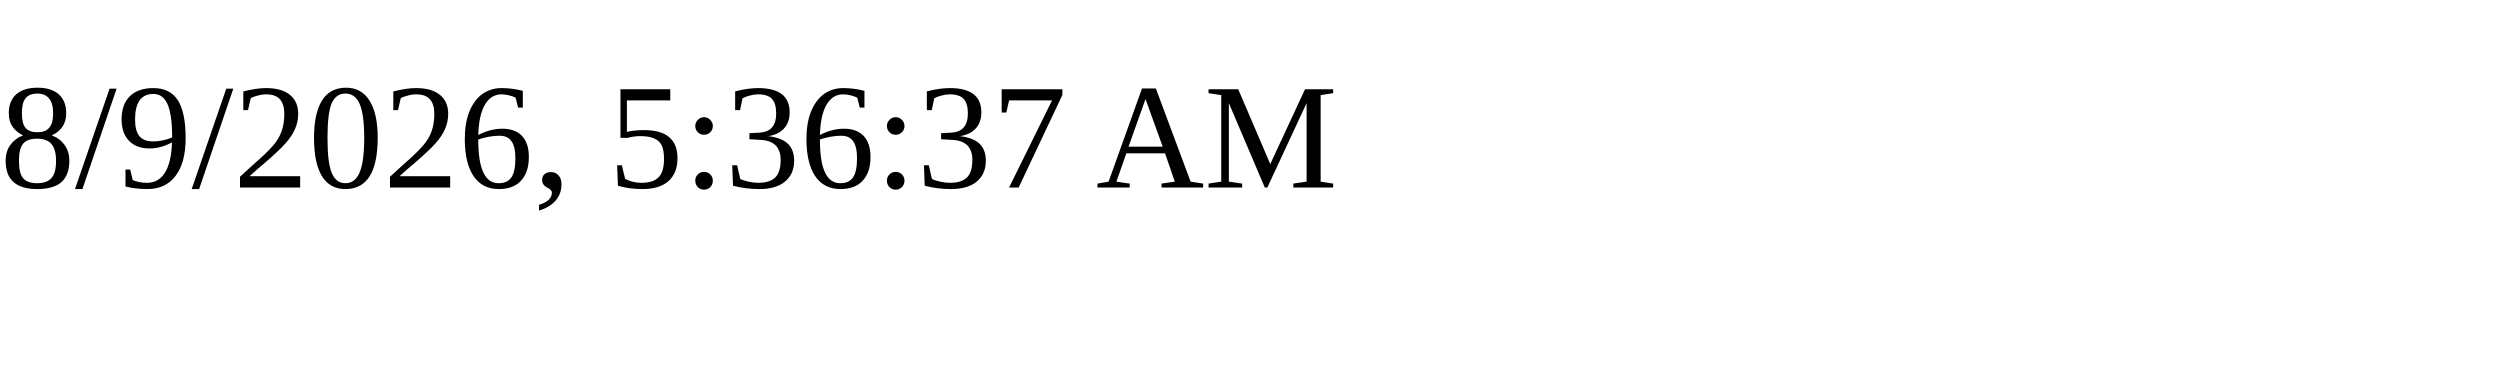
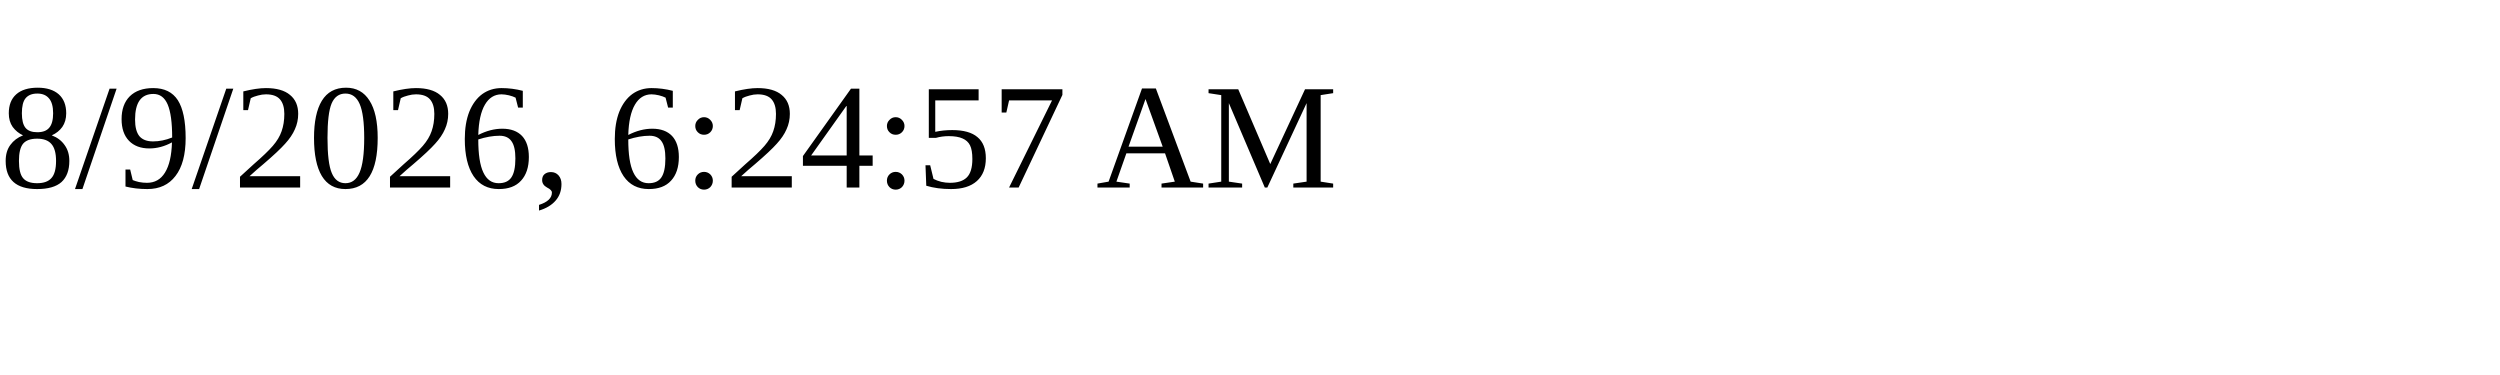
<svg xmlns="http://www.w3.org/2000/svg" height="30" width="200">
-   <text x="0" y="15">8/9/2026, 5:36:37 AM</text>
+   <text x="0" y="15">8/9/2026, 6:24:57 AM</text>
</svg>
